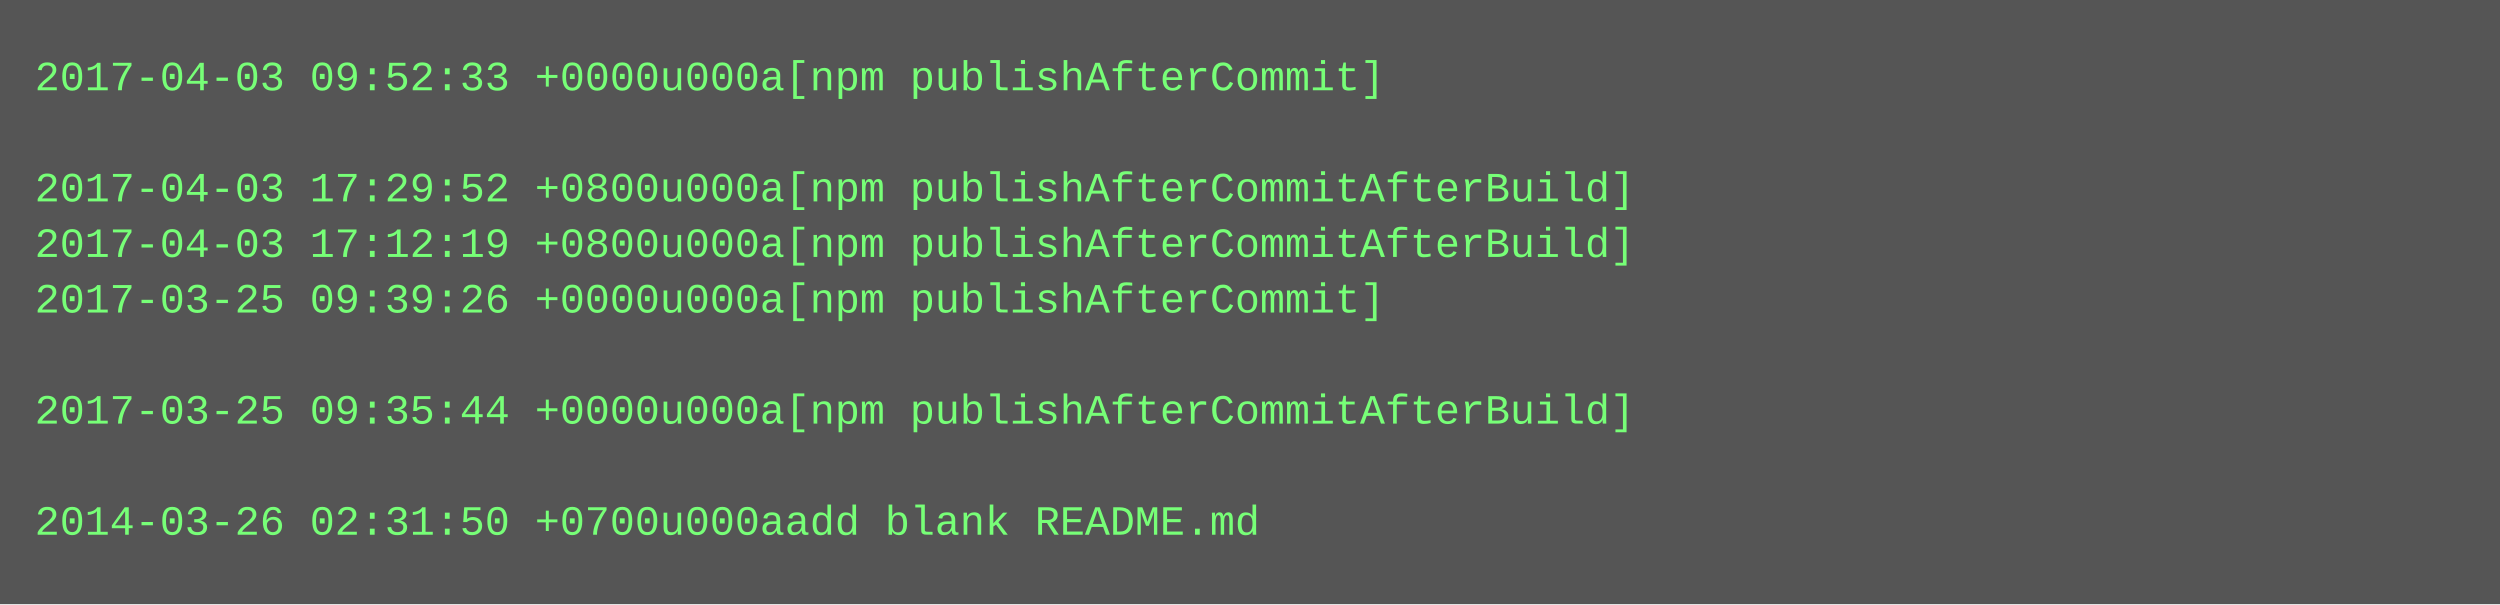
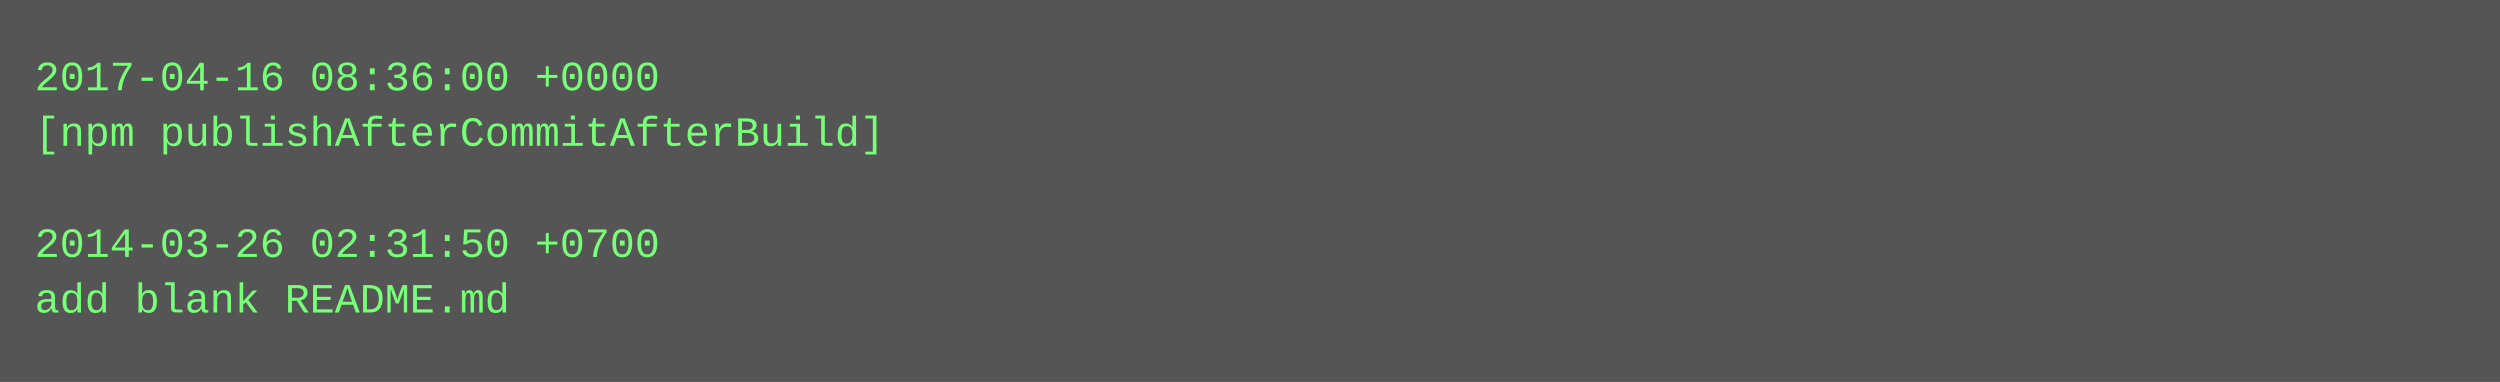
- <svg xmlns="http://www.w3.org/2000/svg" height="174" width="720">
-   <rect height="174" fill="#555" width="720" />
+ <svg xmlns="http://www.w3.org/2000/svg" height="110" width="720">
+   <rect height="110" fill="#555" width="720" />
  <text fill="#7f7" font-family="Courier New" font-size="12" xml:space="preserve">
-     <tspan x="10" y="26">2017-04-03 09:52:33 +0000u000a[npm publishAfterCommit]</tspan>
-     <tspan x="10" y="42" />
-     <tspan x="10" y="58">2017-04-03 17:29:52 +0800u000a[npm publishAfterCommitAfterBuild]</tspan>
-     <tspan x="10" y="74">2017-04-03 17:12:19 +0800u000a[npm publishAfterCommitAfterBuild]</tspan>
-     <tspan x="10" y="90">2017-03-25 09:39:26 +0000u000a[npm publishAfterCommit]</tspan>
-     <tspan x="10" y="106" />
-     <tspan x="10" y="122">2017-03-25 09:35:44 +0000u000a[npm publishAfterCommitAfterBuild]</tspan>
-     <tspan x="10" y="138" />
-     <tspan x="10" y="154">2014-03-26 02:31:50 +0700u000aadd blank README.md</tspan>
+     <tspan x="10" y="26">2017-04-16 08:36:00 +0000</tspan>
+     <tspan x="10" y="42">[npm publishAfterCommitAfterBuild]</tspan>
+     <tspan x="10" y="58" />
+     <tspan x="10" y="74">2014-03-26 02:31:50 +0700</tspan>
+     <tspan x="10" y="90">add blank README.md</tspan>
  </text>
</svg>
